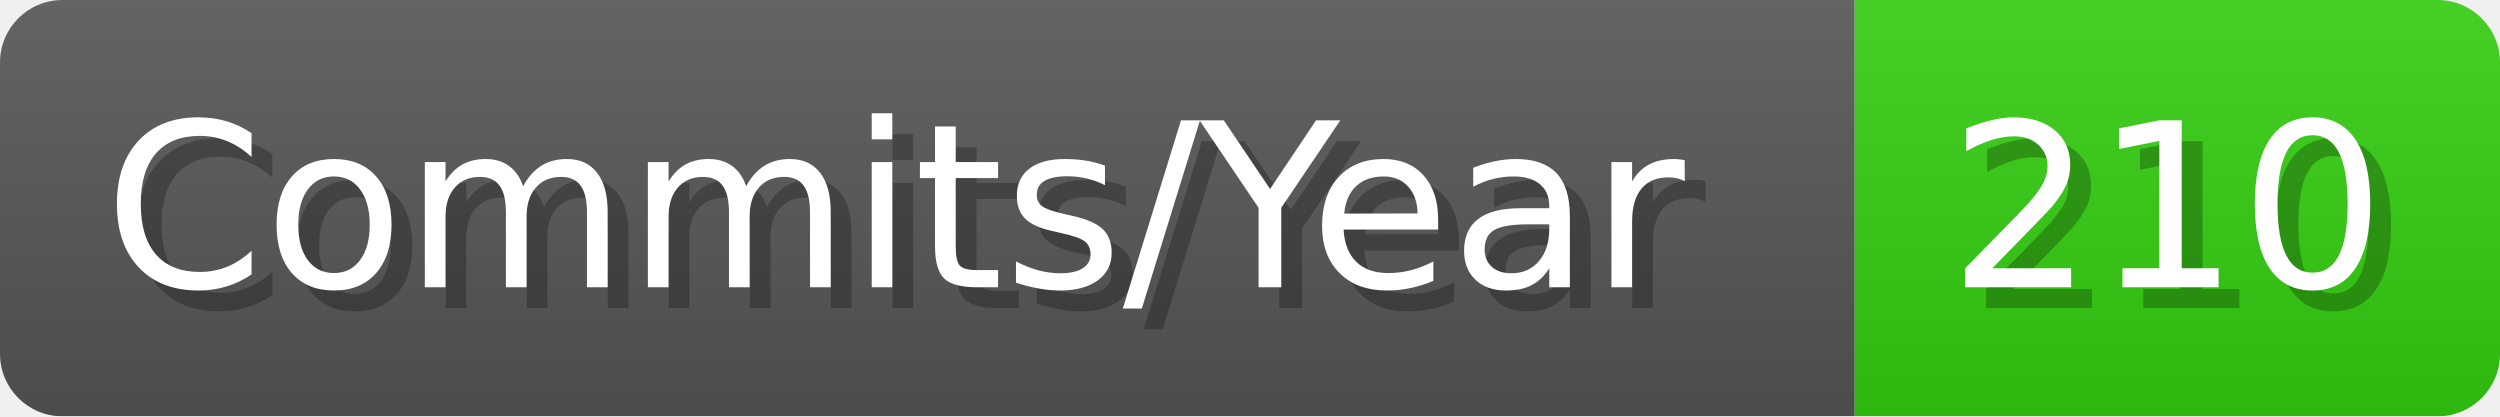
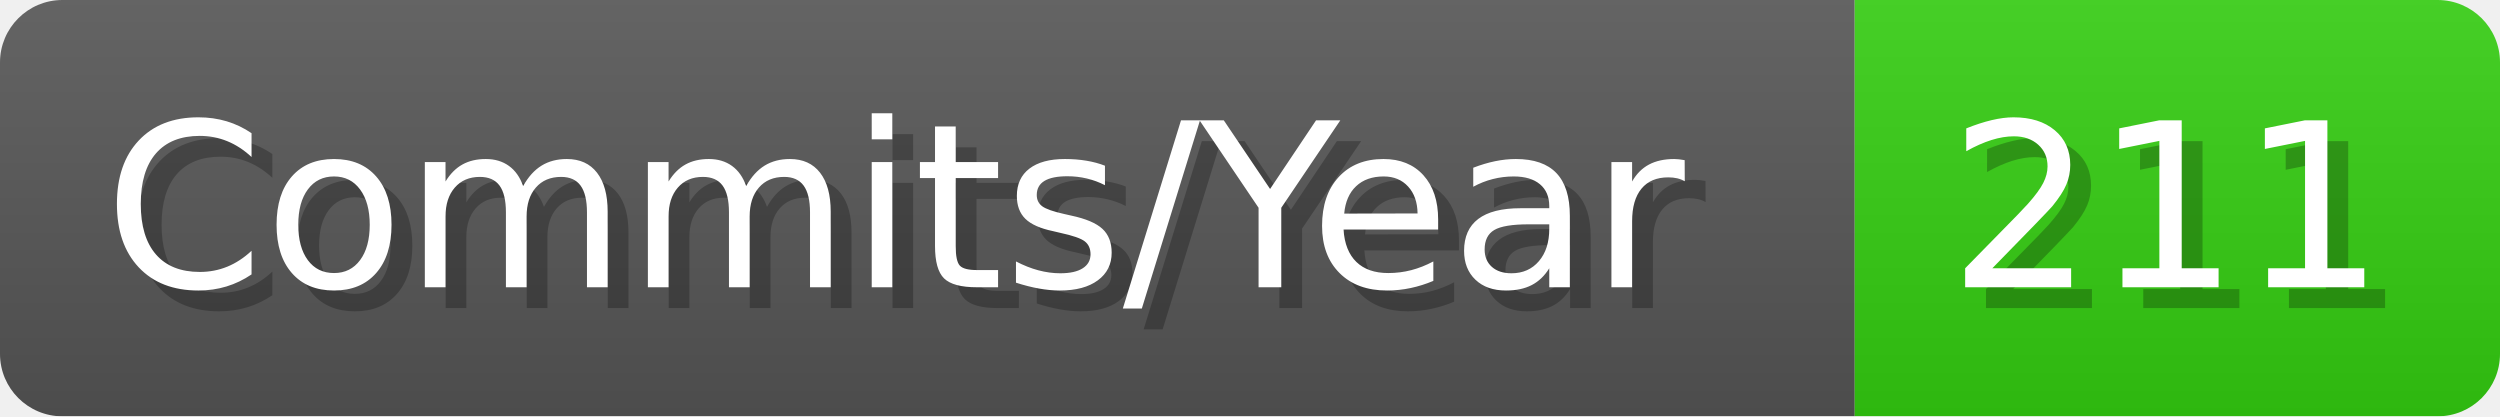
- <svg xmlns="http://www.w3.org/2000/svg" width="120.1" height="20" viewBox="0 0 1201 200" role="img" aria-label="Commits/Year: 210">
+ <svg xmlns="http://www.w3.org/2000/svg" width="120.1" height="20" viewBox="0 0 1201 200" role="img" aria-label="Commits/Year: 211">
  <linearGradient id="aUPdi" x2="0" y2="100%">
    <stop offset="0" stop-opacity=".1" stop-color="#EEE" />
    <stop offset="1" stop-opacity=".1" />
  </linearGradient>
  <mask id="WfAiQ">
    <rect width="1201" height="200" rx="30" fill="#FFF" />
  </mask>
  <g mask="url(#WfAiQ)">
    <rect width="891" height="200" fill="#555" />
    <rect width="310" height="200" fill="#3C1" x="891" />
    <rect width="1201" height="200" fill="url(#aUPdi)" />
  </g>
  <g aria-hidden="true" fill="#fff" text-anchor="start" font-family="Verdana,DejaVu Sans,sans-serif" font-size="110">
    <text x="60" y="148" textLength="791" fill="#000" opacity="0.25">Commits/Year</text>
    <text x="50" y="138" textLength="791">Commits/Year</text>
-     <text x="946" y="148" textLength="210" fill="#000" opacity="0.25">210</text>
-     <text x="936" y="138" textLength="210">210</text>
+     <text x="946" y="148" textLength="210" fill="#000" opacity="0.25">211</text>
+     <text x="936" y="138" textLength="210">211</text>
  </g>
</svg>
